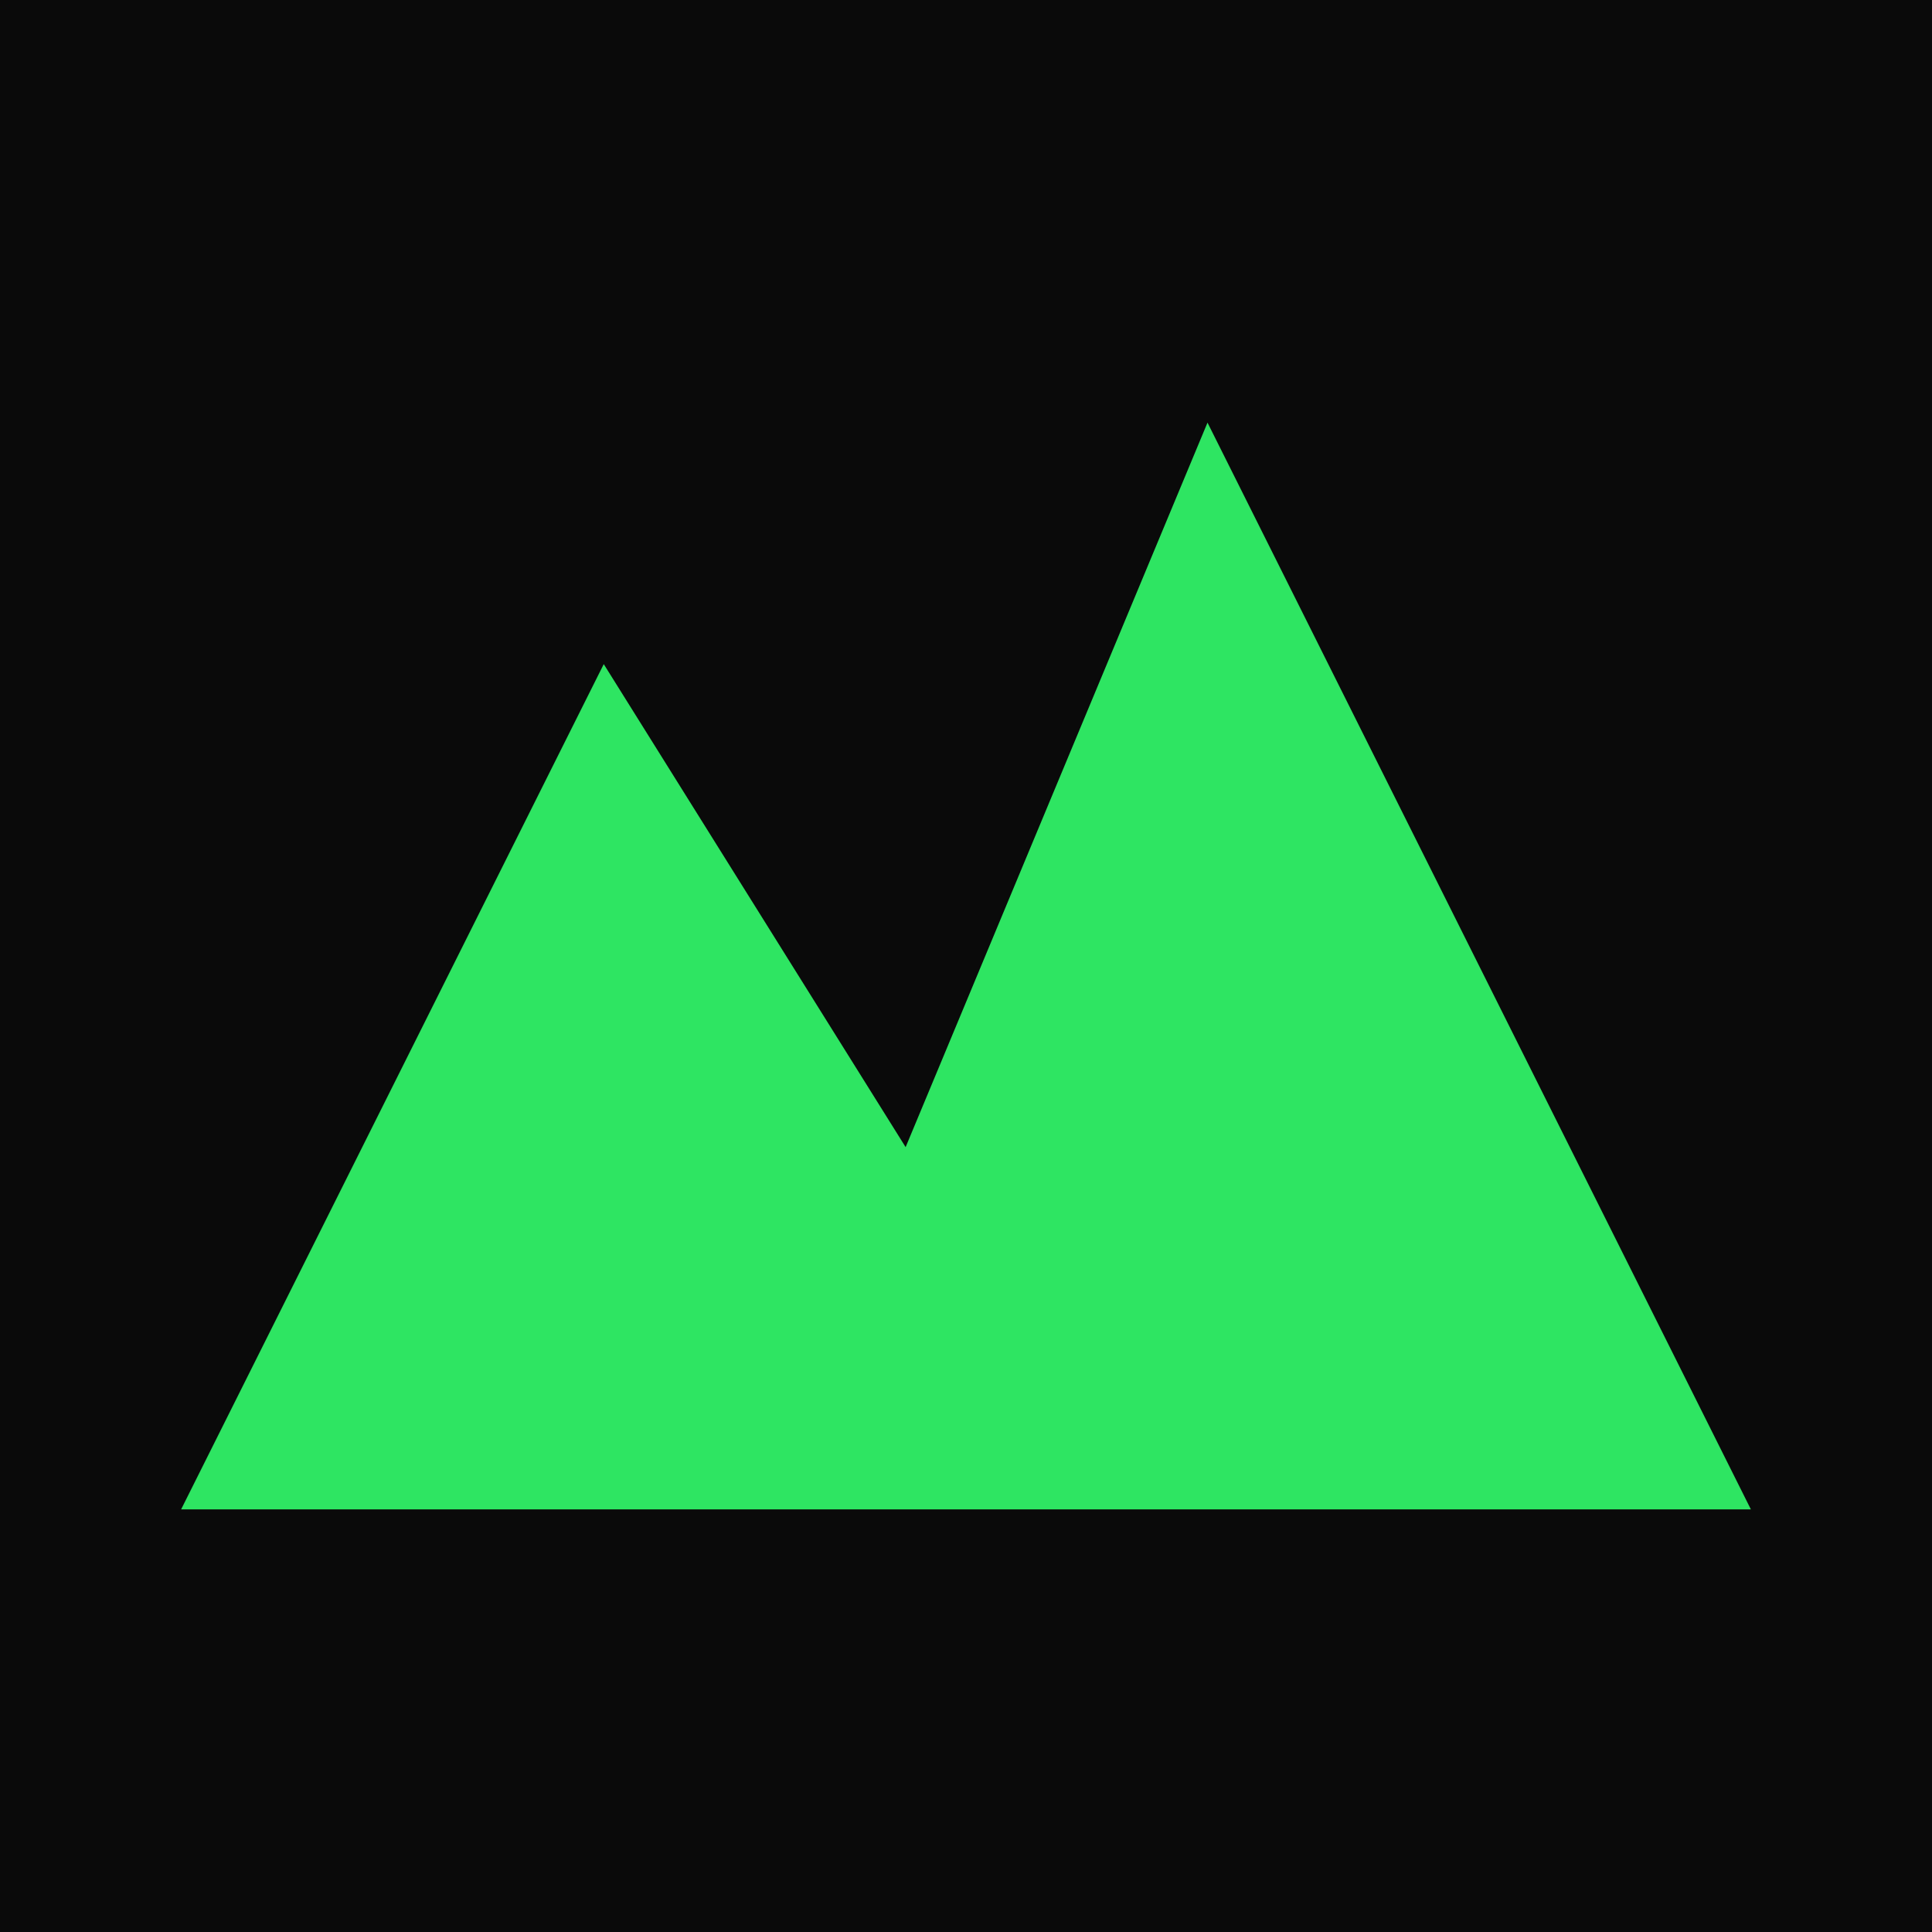
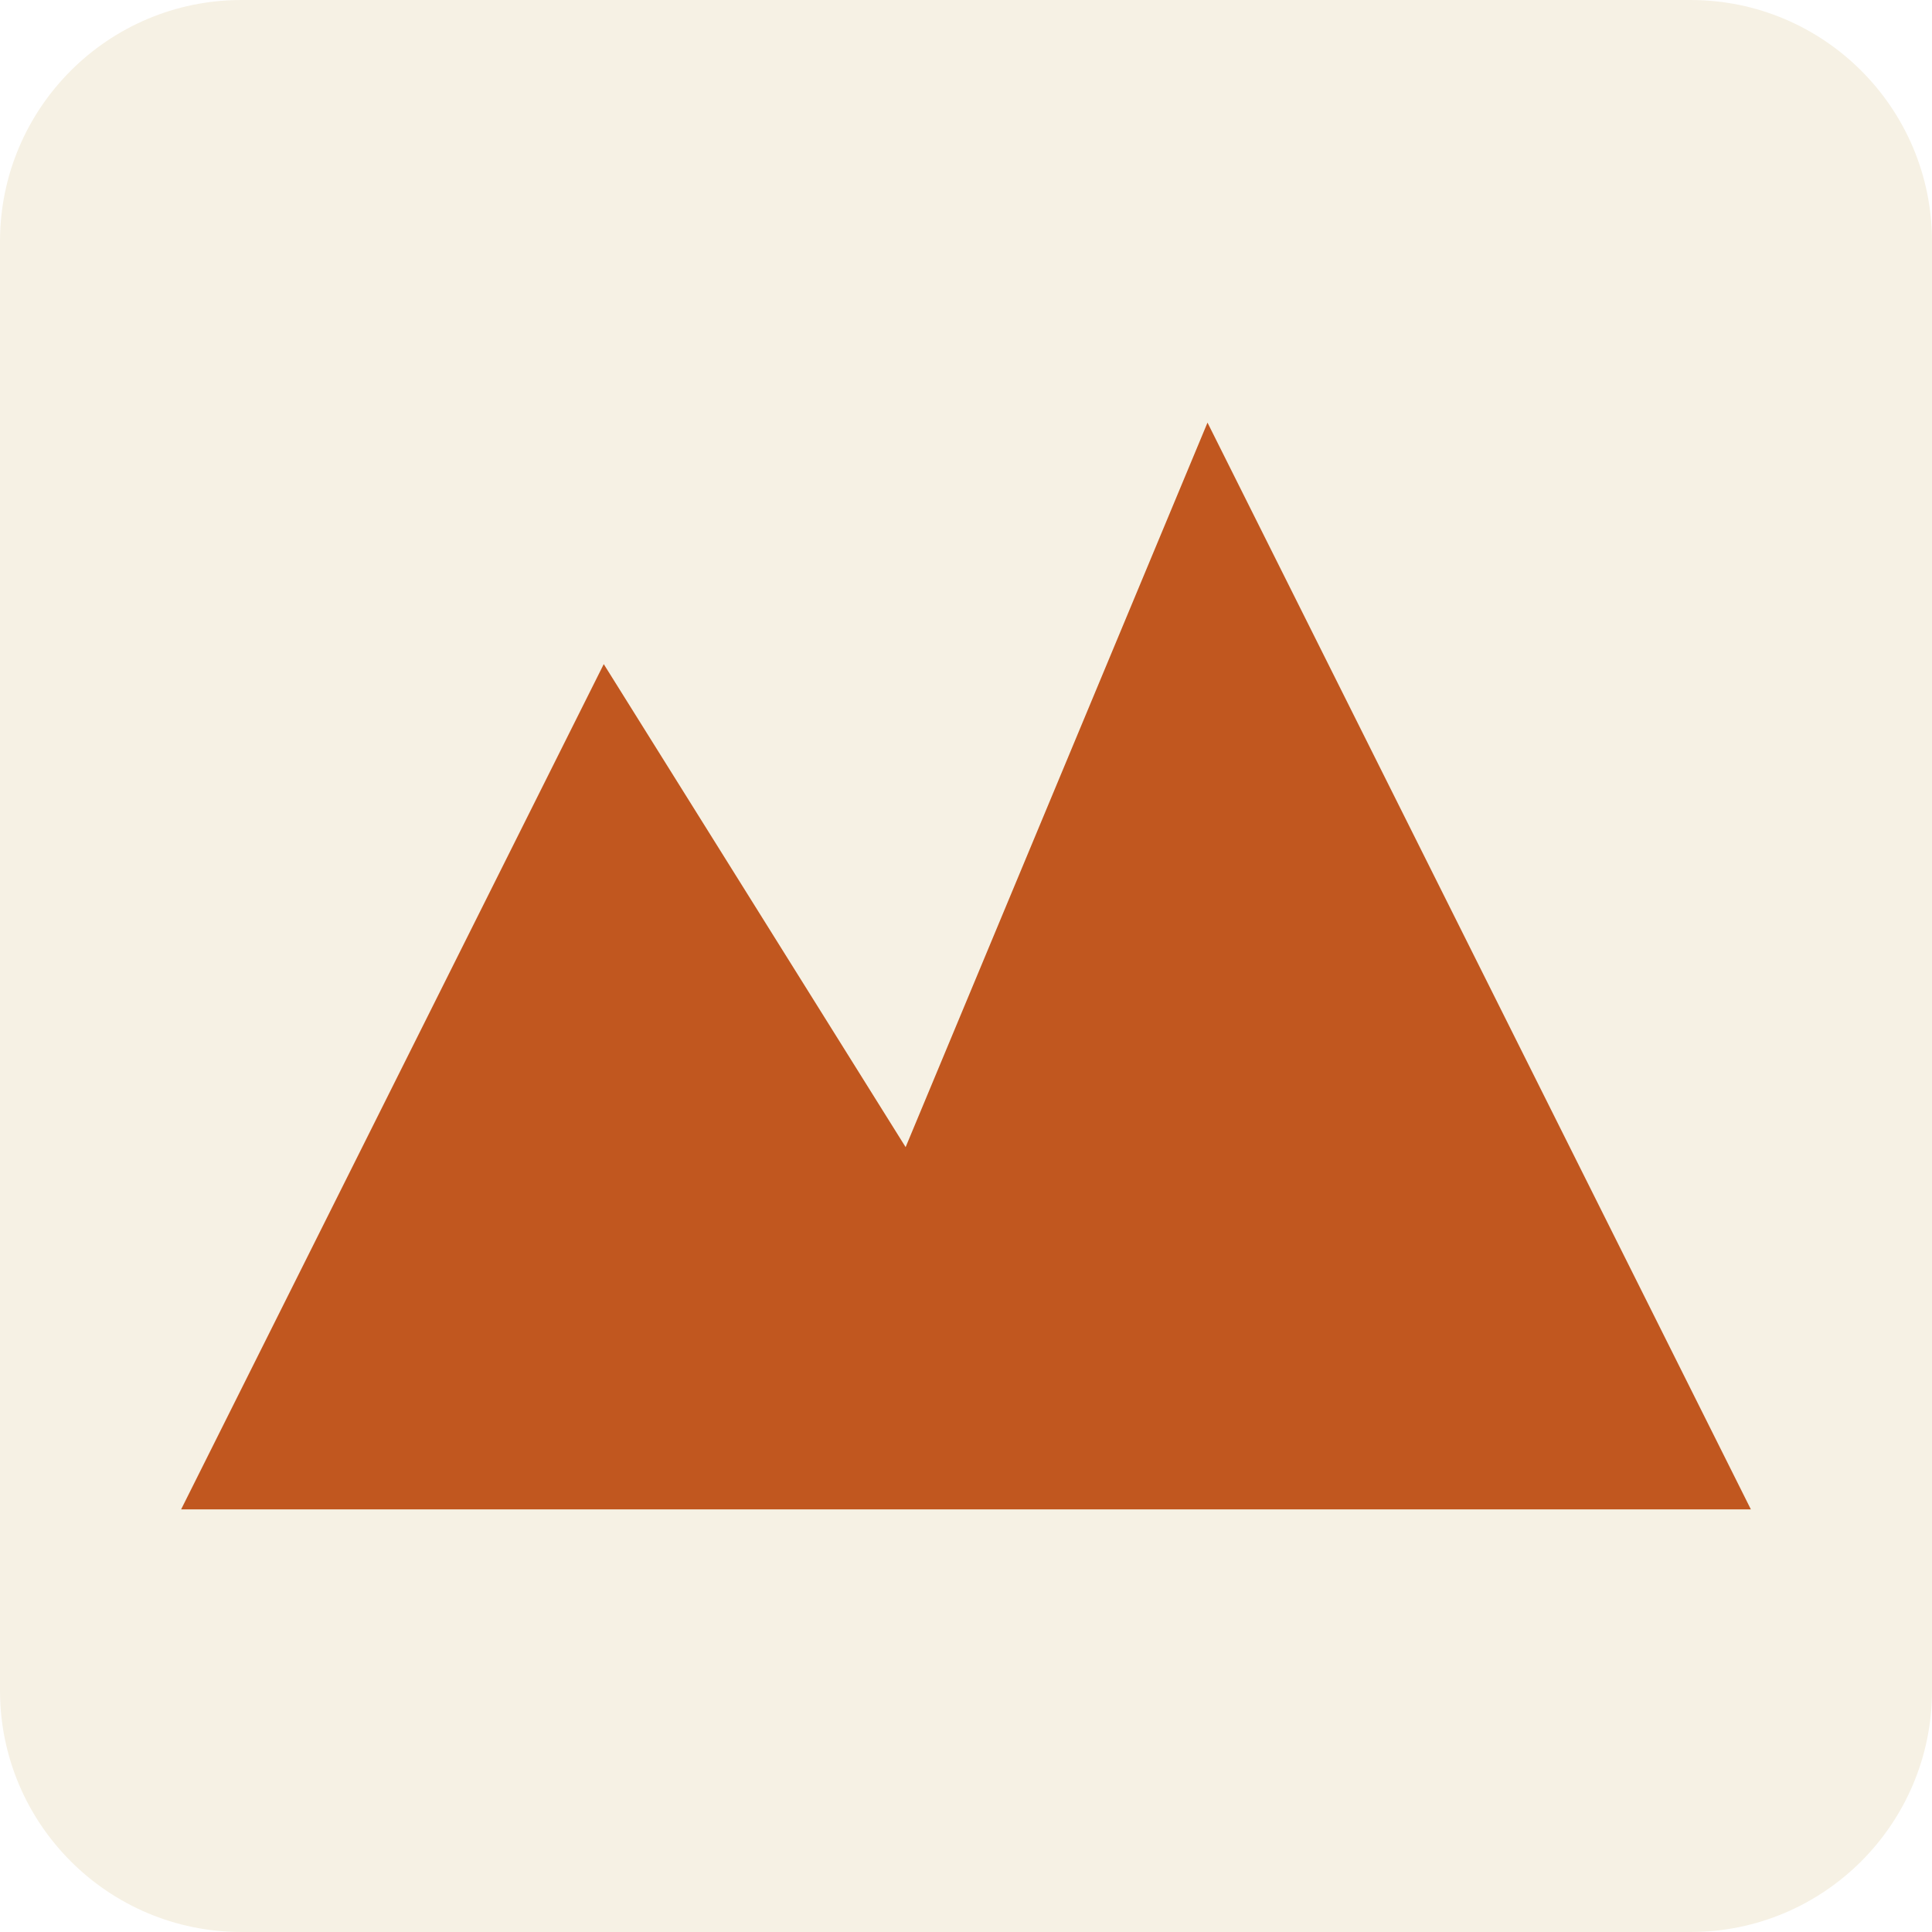
<svg xmlns="http://www.w3.org/2000/svg" viewBox="0 0 64 64">
-   <rect width="64" height="64" fill="#0a0a0a" />
-   <polygon points="6,50 20,22 30,38 40,14 58,50" fill="#2ee562" />
+   <rect width="64" height="64" rx="8" fill="#f6f1e4" />
+   <polygon points="6,50 20,22 30,38 40,14 58,50" fill="#c1571f" />
</svg>
